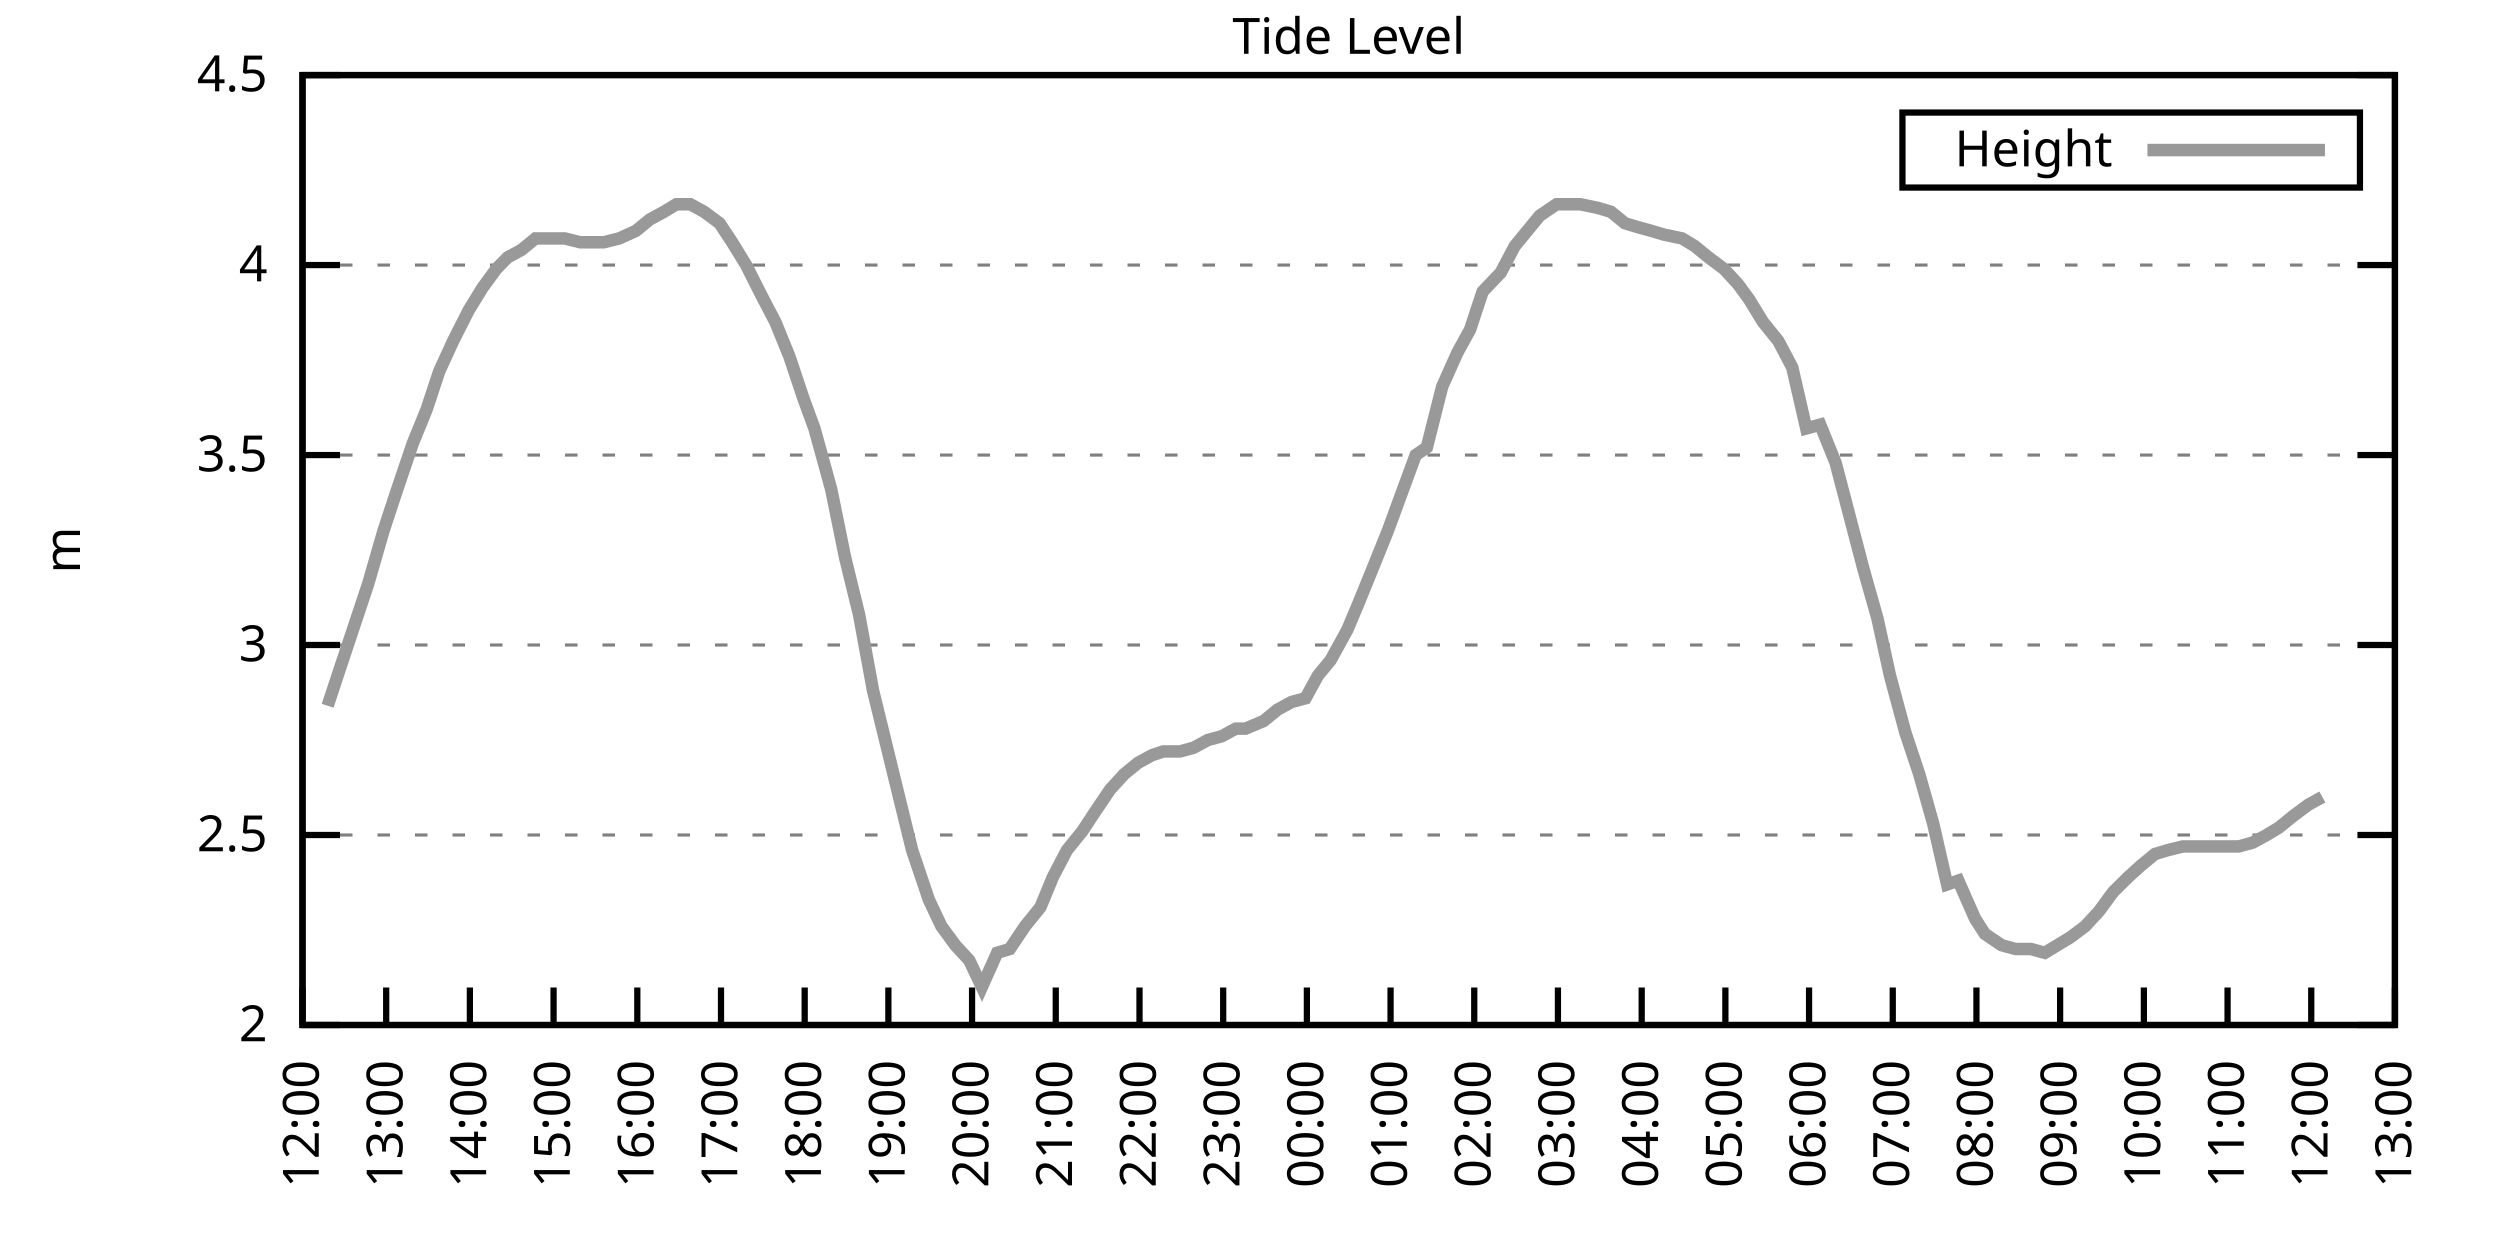
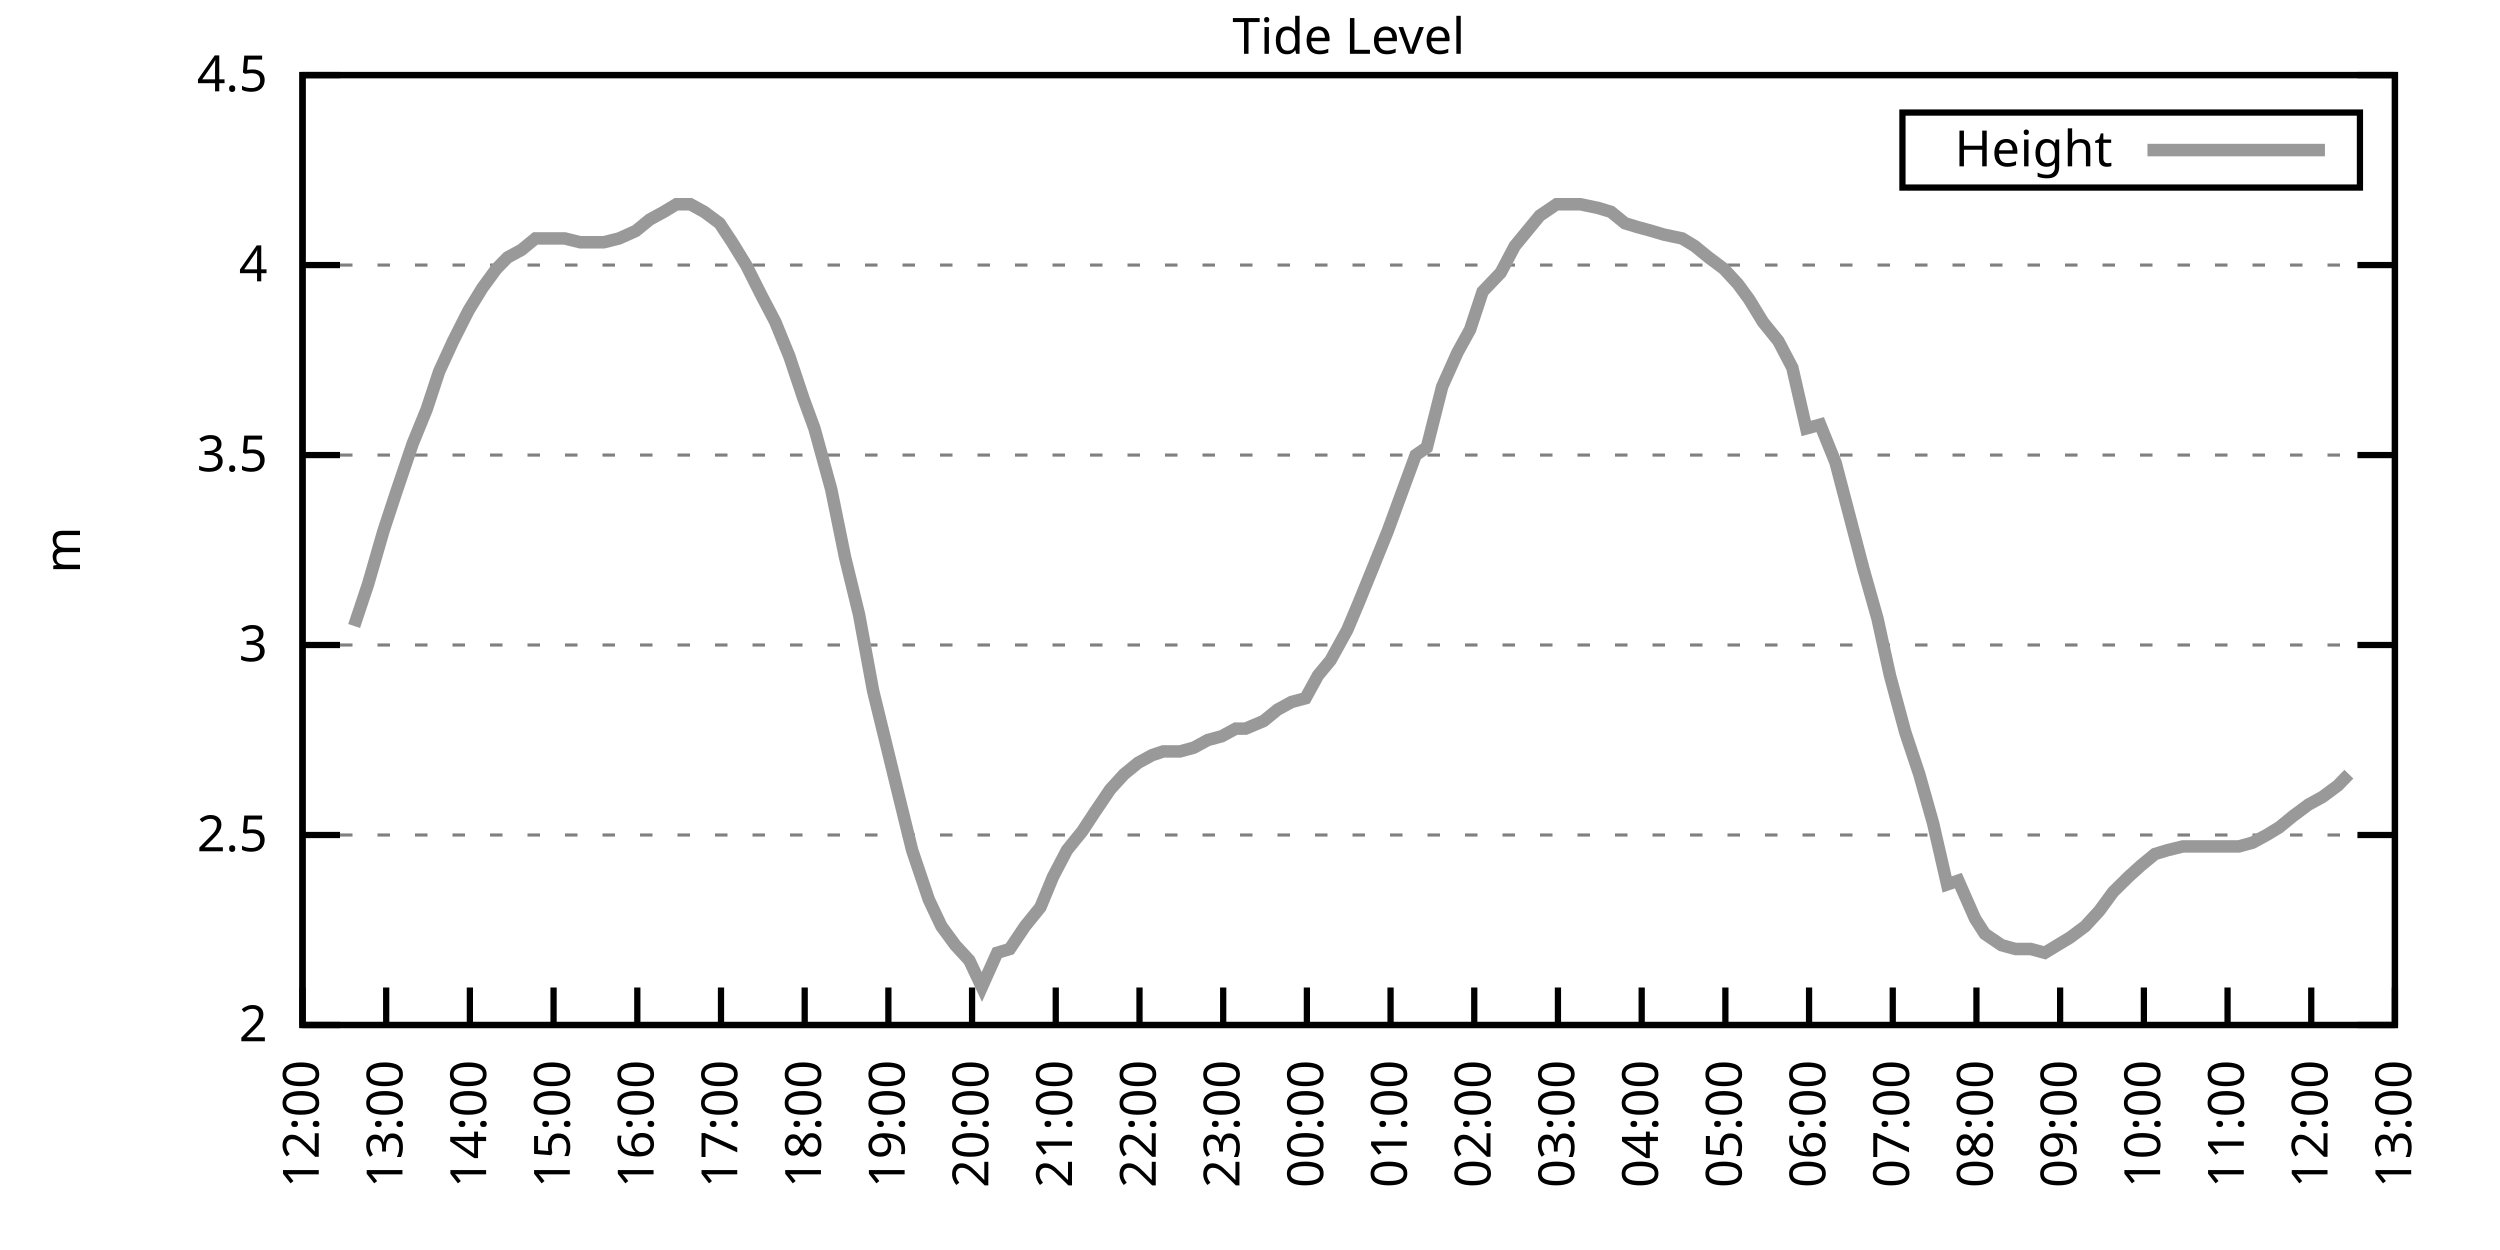
<svg xmlns="http://www.w3.org/2000/svg" xmlns:xlink="http://www.w3.org/1999/xlink" width="400" height="200" viewBox="0 0 400 200">
  <g id="gnuplot_canvas">
    <rect x="0" y="0" width="400" height="200" fill="none" />
    <defs>
      <circle id="gpDot" r="0.5" stroke-width="0.5" stroke="currentColor" />
      <path id="gpPt0" stroke-width="0.333" stroke="currentColor" d="M-1,0 h2 M0,-1 v2" />
      <path id="gpPt1" stroke-width="0.333" stroke="currentColor" d="M-1,-1 L1,1 M1,-1 L-1,1" />
      <path id="gpPt2" stroke-width="0.333" stroke="currentColor" d="M-1,0 L1,0 M0,-1 L0,1 M-1,-1 L1,1 M-1,1 L1,-1" />
      <rect id="gpPt3" stroke-width="0.333" stroke="currentColor" x="-1" y="-1" width="2" height="2" />
      <rect id="gpPt4" stroke-width="0.333" stroke="currentColor" fill="currentColor" x="-1" y="-1" width="2" height="2" />
      <circle id="gpPt5" stroke-width="0.333" stroke="currentColor" cx="0" cy="0" r="1" />
      <use xlink:href="#gpPt5" id="gpPt6" fill="currentColor" stroke="none" />
      <path id="gpPt7" stroke-width="0.333" stroke="currentColor" d="M0,-1.33 L-1.33,0.67 L1.33,0.67 z" />
      <use xlink:href="#gpPt7" id="gpPt8" fill="currentColor" stroke="none" />
      <use xlink:href="#gpPt7" id="gpPt9" stroke="currentColor" transform="rotate(180)" />
      <use xlink:href="#gpPt9" id="gpPt10" fill="currentColor" stroke="none" />
      <use xlink:href="#gpPt3" id="gpPt11" stroke="currentColor" transform="rotate(45)" />
      <use xlink:href="#gpPt11" id="gpPt12" fill="currentColor" stroke="none" />
      <path id="gpPt13" stroke-width="0.333" stroke="currentColor" d="M0,1.330 L1.265,0.411 L0.782,-1.067 L-0.782,-1.076 L-1.265,0.411 z" />
      <use xlink:href="#gpPt13" id="gpPt14" fill="currentColor" stroke="none" />
      <filter id="textbox" filterUnits="objectBoundingBox" x="0" y="0" height="1" width="1">
        <feFlood flood-color="white" flood-opacity="1" result="bgnd" />
        <feComposite in="SourceGraphic" in2="bgnd" operator="atop" />
      </filter>
      <filter id="greybox" filterUnits="objectBoundingBox" x="0" y="0" height="1" width="1">
        <feFlood flood-color="lightgrey" flood-opacity="1" result="grey" />
        <feComposite in="SourceGraphic" in2="grey" operator="atop" />
      </filter>
    </defs>
    <g fill="none" color="white" stroke="currentColor" stroke-width="1.00" stroke-linecap="butt" stroke-linejoin="miter">
</g>
    <g fill="none" color="black" stroke="currentColor" stroke-width="1.00" stroke-linecap="butt" stroke-linejoin="miter">
      <g stroke="none" shape-rendering="crispEdges">
        <polygon fill="rgb(255, 255, 255)" points="48.40,164.00 383.18,164.00 383.18,12.02 48.40,12.02 " />
      </g>
    </g>
    <g fill="none" color="black" stroke="currentColor" stroke-width="1.00" stroke-linecap="butt" stroke-linejoin="miter">
</g>
    <g fill="none" color="black" stroke="black" stroke-width="0.50" stroke-linecap="butt" stroke-linejoin="miter">
</g>
    <g fill="none" color="gray" stroke="currentColor" stroke-width="0.50" stroke-linecap="butt" stroke-linejoin="miter">
      <path stroke="gray" stroke-dasharray="2,4" class="gridline" d="M48.40,164.00 L383.19,164.00  " />
    </g>
    <g fill="none" color="gray" stroke="gray" stroke-width="1.00" stroke-linecap="butt" stroke-linejoin="miter">
</g>
    <g fill="none" color="black" stroke="currentColor" stroke-width="1.00" stroke-linecap="butt" stroke-linejoin="miter">
      <path stroke="black" d="M48.40,164.00 L54.40,164.00 M383.19,164.00 L377.19,164.00  " />
      <g transform="translate(42.80,166.60)" stroke="none" fill="black" font-family="Sans" font-size="8.00" text-anchor="end">
        <text>
          <tspan font-family="Sans"> 2</tspan>
        </text>
      </g>
    </g>
    <g fill="none" color="black" stroke="currentColor" stroke-width="1.00" stroke-linecap="butt" stroke-linejoin="miter">
</g>
    <g fill="none" color="black" stroke="black" stroke-width="0.50" stroke-linecap="butt" stroke-linejoin="miter">
</g>
    <g fill="none" color="gray" stroke="currentColor" stroke-width="0.50" stroke-linecap="butt" stroke-linejoin="miter">
      <path stroke="gray" stroke-dasharray="2,4" class="gridline" d="M48.40,133.60 L383.19,133.60  " />
    </g>
    <g fill="none" color="gray" stroke="gray" stroke-width="1.00" stroke-linecap="butt" stroke-linejoin="miter">
</g>
    <g fill="none" color="black" stroke="currentColor" stroke-width="1.00" stroke-linecap="butt" stroke-linejoin="miter">
      <path stroke="black" d="M48.40,133.60 L54.40,133.60 M383.19,133.60 L377.19,133.60  " />
      <g transform="translate(42.80,136.20)" stroke="none" fill="black" font-family="Sans" font-size="8.00" text-anchor="end">
        <text>
          <tspan font-family="Sans"> 2.5</tspan>
        </text>
      </g>
    </g>
    <g fill="none" color="black" stroke="currentColor" stroke-width="1.00" stroke-linecap="butt" stroke-linejoin="miter">
</g>
    <g fill="none" color="black" stroke="black" stroke-width="0.50" stroke-linecap="butt" stroke-linejoin="miter">
</g>
    <g fill="none" color="gray" stroke="currentColor" stroke-width="0.50" stroke-linecap="butt" stroke-linejoin="miter">
      <path stroke="gray" stroke-dasharray="2,4" class="gridline" d="M48.40,103.20 L383.19,103.20  " />
    </g>
    <g fill="none" color="gray" stroke="gray" stroke-width="1.00" stroke-linecap="butt" stroke-linejoin="miter">
</g>
    <g fill="none" color="black" stroke="currentColor" stroke-width="1.00" stroke-linecap="butt" stroke-linejoin="miter">
      <path stroke="black" d="M48.40,103.20 L54.40,103.20 M383.19,103.20 L377.19,103.20  " />
      <g transform="translate(42.80,105.80)" stroke="none" fill="black" font-family="Sans" font-size="8.00" text-anchor="end">
        <text>
          <tspan font-family="Sans"> 3</tspan>
        </text>
      </g>
    </g>
    <g fill="none" color="black" stroke="currentColor" stroke-width="1.00" stroke-linecap="butt" stroke-linejoin="miter">
</g>
    <g fill="none" color="black" stroke="black" stroke-width="0.50" stroke-linecap="butt" stroke-linejoin="miter">
</g>
    <g fill="none" color="gray" stroke="currentColor" stroke-width="0.50" stroke-linecap="butt" stroke-linejoin="miter">
      <path stroke="gray" stroke-dasharray="2,4" class="gridline" d="M48.40,72.81 L383.19,72.81  " />
    </g>
    <g fill="none" color="gray" stroke="gray" stroke-width="1.00" stroke-linecap="butt" stroke-linejoin="miter">
</g>
    <g fill="none" color="black" stroke="currentColor" stroke-width="1.00" stroke-linecap="butt" stroke-linejoin="miter">
      <path stroke="black" d="M48.40,72.81 L54.40,72.81 M383.19,72.81 L377.19,72.81  " />
      <g transform="translate(42.80,75.41)" stroke="none" fill="black" font-family="Sans" font-size="8.00" text-anchor="end">
        <text>
          <tspan font-family="Sans"> 3.5</tspan>
        </text>
      </g>
    </g>
    <g fill="none" color="black" stroke="currentColor" stroke-width="1.00" stroke-linecap="butt" stroke-linejoin="miter">
</g>
    <g fill="none" color="black" stroke="black" stroke-width="0.50" stroke-linecap="butt" stroke-linejoin="miter">
</g>
    <g fill="none" color="gray" stroke="currentColor" stroke-width="0.50" stroke-linecap="butt" stroke-linejoin="miter">
      <path stroke="gray" stroke-dasharray="2,4" class="gridline" d="M48.40,42.41 L383.19,42.41  " />
    </g>
    <g fill="none" color="gray" stroke="gray" stroke-width="1.00" stroke-linecap="butt" stroke-linejoin="miter">
</g>
    <g fill="none" color="black" stroke="currentColor" stroke-width="1.00" stroke-linecap="butt" stroke-linejoin="miter">
      <path stroke="black" d="M48.40,42.41 L54.40,42.41 M383.19,42.41 L377.19,42.41  " />
      <g transform="translate(42.80,45.01)" stroke="none" fill="black" font-family="Sans" font-size="8.00" text-anchor="end">
        <text>
          <tspan font-family="Sans"> 4</tspan>
        </text>
      </g>
    </g>
    <g fill="none" color="black" stroke="currentColor" stroke-width="1.00" stroke-linecap="butt" stroke-linejoin="miter">
</g>
    <g fill="none" color="black" stroke="black" stroke-width="0.50" stroke-linecap="butt" stroke-linejoin="miter">
</g>
    <g fill="none" color="gray" stroke="currentColor" stroke-width="0.50" stroke-linecap="butt" stroke-linejoin="miter">
      <path stroke="gray" stroke-dasharray="2,4" class="gridline" d="M48.40,12.01 L383.19,12.01  " />
    </g>
    <g fill="none" color="gray" stroke="gray" stroke-width="1.00" stroke-linecap="butt" stroke-linejoin="miter">
</g>
    <g fill="none" color="black" stroke="currentColor" stroke-width="1.00" stroke-linecap="butt" stroke-linejoin="miter">
      <path stroke="black" d="M48.40,12.01 L54.40,12.01 M383.19,12.01 L377.19,12.01  " />
      <g transform="translate(42.80,14.61)" stroke="none" fill="black" font-family="Sans" font-size="8.00" text-anchor="end">
        <text>
          <tspan font-family="Sans"> 4.5</tspan>
        </text>
      </g>
    </g>
    <g fill="none" color="black" stroke="currentColor" stroke-width="1.00" stroke-linecap="butt" stroke-linejoin="miter">
      <path stroke="black" d="M48.40,164.00 L48.40,158.00  " />
      <g transform="translate(51.00,169.60) rotate(270.00)" stroke="none" fill="black" font-family="Sans" font-size="8.00" text-anchor="end">
        <text>
          <tspan font-family="Sans">12:00</tspan>
        </text>
      </g>
    </g>
    <g fill="none" color="black" stroke="currentColor" stroke-width="1.00" stroke-linecap="butt" stroke-linejoin="miter">
      <path stroke="black" d="M61.79,164.00 L61.79,158.00  " />
      <g transform="translate(64.39,169.60) rotate(270.00)" stroke="none" fill="black" font-family="Sans" font-size="8.00" text-anchor="end">
        <text>
          <tspan font-family="Sans">13:00</tspan>
        </text>
      </g>
    </g>
    <g fill="none" color="black" stroke="currentColor" stroke-width="1.00" stroke-linecap="butt" stroke-linejoin="miter">
      <path stroke="black" d="M75.18,164.00 L75.18,158.00  " />
      <g transform="translate(77.78,169.60) rotate(270.00)" stroke="none" fill="black" font-family="Sans" font-size="8.00" text-anchor="end">
        <text>
          <tspan font-family="Sans">14:00</tspan>
        </text>
      </g>
    </g>
    <g fill="none" color="black" stroke="currentColor" stroke-width="1.00" stroke-linecap="butt" stroke-linejoin="miter">
      <path stroke="black" d="M88.57,164.00 L88.57,158.00  " />
      <g transform="translate(91.17,169.60) rotate(270.00)" stroke="none" fill="black" font-family="Sans" font-size="8.00" text-anchor="end">
        <text>
          <tspan font-family="Sans">15:00</tspan>
        </text>
      </g>
    </g>
    <g fill="none" color="black" stroke="currentColor" stroke-width="1.00" stroke-linecap="butt" stroke-linejoin="miter">
      <path stroke="black" d="M101.97,164.00 L101.97,158.00  " />
      <g transform="translate(104.57,169.60) rotate(270.00)" stroke="none" fill="black" font-family="Sans" font-size="8.00" text-anchor="end">
        <text>
          <tspan font-family="Sans">16:00</tspan>
        </text>
      </g>
    </g>
    <g fill="none" color="black" stroke="currentColor" stroke-width="1.00" stroke-linecap="butt" stroke-linejoin="miter">
      <path stroke="black" d="M115.36,164.00 L115.36,158.00  " />
      <g transform="translate(117.96,169.60) rotate(270.00)" stroke="none" fill="black" font-family="Sans" font-size="8.00" text-anchor="end">
        <text>
          <tspan font-family="Sans">17:00</tspan>
        </text>
      </g>
    </g>
    <g fill="none" color="black" stroke="currentColor" stroke-width="1.00" stroke-linecap="butt" stroke-linejoin="miter">
      <path stroke="black" d="M128.75,164.00 L128.75,158.00  " />
      <g transform="translate(131.35,169.60) rotate(270.00)" stroke="none" fill="black" font-family="Sans" font-size="8.00" text-anchor="end">
        <text>
          <tspan font-family="Sans">18:00</tspan>
        </text>
      </g>
    </g>
    <g fill="none" color="black" stroke="currentColor" stroke-width="1.00" stroke-linecap="butt" stroke-linejoin="miter">
      <path stroke="black" d="M142.14,164.00 L142.14,158.00  " />
      <g transform="translate(144.74,169.60) rotate(270.00)" stroke="none" fill="black" font-family="Sans" font-size="8.00" text-anchor="end">
        <text>
          <tspan font-family="Sans">19:00</tspan>
        </text>
      </g>
    </g>
    <g fill="none" color="black" stroke="currentColor" stroke-width="1.00" stroke-linecap="butt" stroke-linejoin="miter">
      <path stroke="black" d="M155.53,164.00 L155.53,158.00  " />
      <g transform="translate(158.13,169.60) rotate(270.00)" stroke="none" fill="black" font-family="Sans" font-size="8.00" text-anchor="end">
        <text>
          <tspan font-family="Sans">20:00</tspan>
        </text>
      </g>
    </g>
    <g fill="none" color="black" stroke="currentColor" stroke-width="1.00" stroke-linecap="butt" stroke-linejoin="miter">
      <path stroke="black" d="M168.92,164.00 L168.92,158.00  " />
      <g transform="translate(171.52,169.60) rotate(270.00)" stroke="none" fill="black" font-family="Sans" font-size="8.00" text-anchor="end">
        <text>
          <tspan font-family="Sans">21:00</tspan>
        </text>
      </g>
    </g>
    <g fill="none" color="black" stroke="currentColor" stroke-width="1.00" stroke-linecap="butt" stroke-linejoin="miter">
      <path stroke="black" d="M182.32,164.00 L182.32,158.00  " />
      <g transform="translate(184.92,169.60) rotate(270.00)" stroke="none" fill="black" font-family="Sans" font-size="8.00" text-anchor="end">
        <text>
          <tspan font-family="Sans">22:00</tspan>
        </text>
      </g>
    </g>
    <g fill="none" color="black" stroke="currentColor" stroke-width="1.00" stroke-linecap="butt" stroke-linejoin="miter">
      <path stroke="black" d="M195.71,164.00 L195.71,158.00  " />
      <g transform="translate(198.31,169.60) rotate(270.00)" stroke="none" fill="black" font-family="Sans" font-size="8.00" text-anchor="end">
        <text>
          <tspan font-family="Sans">23:00</tspan>
        </text>
      </g>
    </g>
    <g fill="none" color="black" stroke="currentColor" stroke-width="1.00" stroke-linecap="butt" stroke-linejoin="miter">
      <path stroke="black" d="M209.10,164.00 L209.10,158.00  " />
      <g transform="translate(211.70,169.60) rotate(270.00)" stroke="none" fill="black" font-family="Sans" font-size="8.00" text-anchor="end">
        <text>
          <tspan font-family="Sans">00:00</tspan>
        </text>
      </g>
    </g>
    <g fill="none" color="black" stroke="currentColor" stroke-width="1.00" stroke-linecap="butt" stroke-linejoin="miter">
      <path stroke="black" d="M222.49,164.00 L222.49,158.00  " />
      <g transform="translate(225.09,169.60) rotate(270.00)" stroke="none" fill="black" font-family="Sans" font-size="8.00" text-anchor="end">
        <text>
          <tspan font-family="Sans">01:00</tspan>
        </text>
      </g>
    </g>
    <g fill="none" color="black" stroke="currentColor" stroke-width="1.00" stroke-linecap="butt" stroke-linejoin="miter">
      <path stroke="black" d="M235.88,164.00 L235.88,158.00  " />
      <g transform="translate(238.48,169.60) rotate(270.00)" stroke="none" fill="black" font-family="Sans" font-size="8.00" text-anchor="end">
        <text>
          <tspan font-family="Sans">02:00</tspan>
        </text>
      </g>
    </g>
    <g fill="none" color="black" stroke="currentColor" stroke-width="1.00" stroke-linecap="butt" stroke-linejoin="miter">
      <path stroke="black" d="M249.27,164.00 L249.27,158.00  " />
      <g transform="translate(251.87,169.60) rotate(270.00)" stroke="none" fill="black" font-family="Sans" font-size="8.00" text-anchor="end">
        <text>
          <tspan font-family="Sans">03:00</tspan>
        </text>
      </g>
    </g>
    <g fill="none" color="black" stroke="currentColor" stroke-width="1.00" stroke-linecap="butt" stroke-linejoin="miter">
      <path stroke="black" d="M262.67,164.00 L262.67,158.00  " />
      <g transform="translate(265.27,169.60) rotate(270.00)" stroke="none" fill="black" font-family="Sans" font-size="8.00" text-anchor="end">
        <text>
          <tspan font-family="Sans">04:00</tspan>
        </text>
      </g>
    </g>
    <g fill="none" color="black" stroke="currentColor" stroke-width="1.00" stroke-linecap="butt" stroke-linejoin="miter">
      <path stroke="black" d="M276.06,164.00 L276.06,158.00  " />
      <g transform="translate(278.66,169.60) rotate(270.00)" stroke="none" fill="black" font-family="Sans" font-size="8.00" text-anchor="end">
        <text>
          <tspan font-family="Sans">05:00</tspan>
        </text>
      </g>
    </g>
    <g fill="none" color="black" stroke="currentColor" stroke-width="1.00" stroke-linecap="butt" stroke-linejoin="miter">
      <path stroke="black" d="M289.45,164.00 L289.45,158.00  " />
      <g transform="translate(292.05,169.60) rotate(270.00)" stroke="none" fill="black" font-family="Sans" font-size="8.00" text-anchor="end">
        <text>
          <tspan font-family="Sans">06:00</tspan>
        </text>
      </g>
    </g>
    <g fill="none" color="black" stroke="currentColor" stroke-width="1.00" stroke-linecap="butt" stroke-linejoin="miter">
      <path stroke="black" d="M302.84,164.00 L302.84,158.00  " />
      <g transform="translate(305.44,169.60) rotate(270.00)" stroke="none" fill="black" font-family="Sans" font-size="8.00" text-anchor="end">
        <text>
          <tspan font-family="Sans">07:00</tspan>
        </text>
      </g>
    </g>
    <g fill="none" color="black" stroke="currentColor" stroke-width="1.00" stroke-linecap="butt" stroke-linejoin="miter">
      <path stroke="black" d="M316.23,164.00 L316.23,158.00  " />
      <g transform="translate(318.83,169.60) rotate(270.00)" stroke="none" fill="black" font-family="Sans" font-size="8.00" text-anchor="end">
        <text>
          <tspan font-family="Sans">08:00</tspan>
        </text>
      </g>
    </g>
    <g fill="none" color="black" stroke="currentColor" stroke-width="1.00" stroke-linecap="butt" stroke-linejoin="miter">
      <path stroke="black" d="M329.62,164.00 L329.62,158.00  " />
      <g transform="translate(332.22,169.60) rotate(270.00)" stroke="none" fill="black" font-family="Sans" font-size="8.00" text-anchor="end">
        <text>
          <tspan font-family="Sans">09:00</tspan>
        </text>
      </g>
    </g>
    <g fill="none" color="black" stroke="currentColor" stroke-width="1.00" stroke-linecap="butt" stroke-linejoin="miter">
      <path stroke="black" d="M343.02,164.00 L343.02,158.00  " />
      <g transform="translate(345.62,169.60) rotate(270.00)" stroke="none" fill="black" font-family="Sans" font-size="8.00" text-anchor="end">
        <text>
          <tspan font-family="Sans">10:00</tspan>
        </text>
      </g>
    </g>
    <g fill="none" color="black" stroke="currentColor" stroke-width="1.00" stroke-linecap="butt" stroke-linejoin="miter">
      <path stroke="black" d="M356.41,164.00 L356.41,158.00  " />
      <g transform="translate(359.01,169.60) rotate(270.00)" stroke="none" fill="black" font-family="Sans" font-size="8.00" text-anchor="end">
        <text>
          <tspan font-family="Sans">11:00</tspan>
        </text>
      </g>
    </g>
    <g fill="none" color="black" stroke="currentColor" stroke-width="1.00" stroke-linecap="butt" stroke-linejoin="miter">
      <path stroke="black" d="M369.80,164.00 L369.80,158.00  " />
      <g transform="translate(372.40,169.60) rotate(270.00)" stroke="none" fill="black" font-family="Sans" font-size="8.00" text-anchor="end">
        <text>
          <tspan font-family="Sans">12:00</tspan>
        </text>
      </g>
    </g>
    <g fill="none" color="black" stroke="currentColor" stroke-width="1.00" stroke-linecap="butt" stroke-linejoin="miter">
      <path stroke="black" d="M383.19,164.00 L383.19,158.00  " />
      <g transform="translate(385.79,169.60) rotate(270.00)" stroke="none" fill="black" font-family="Sans" font-size="8.00" text-anchor="end">
        <text>
          <tspan font-family="Sans">13:00</tspan>
        </text>
      </g>
    </g>
    <g fill="none" color="black" stroke="currentColor" stroke-width="1.00" stroke-linecap="butt" stroke-linejoin="miter">
</g>
    <g fill="none" color="black" stroke="currentColor" stroke-width="1.00" stroke-linecap="butt" stroke-linejoin="miter">
      <path stroke="black" d="M48.40,12.01 L48.40,164.00 L383.19,164.00 L383.19,12.01 L48.40,12.01 Z  " />
    </g>
    <g fill="none" color="black" stroke="currentColor" stroke-width="1.00" stroke-linecap="butt" stroke-linejoin="miter">
</g>
    <g fill="none" color="black" stroke="currentColor" stroke-width="1.00" stroke-linecap="butt" stroke-linejoin="miter">
      <path stroke="black" d="M304.39,30.01 L304.39,18.01 L377.59,18.01 L377.59,30.01 L304.39,30.01 Z  " />
    </g>
    <g id="Tide_level_plot_1">
      <g fill="none" color="white" stroke="black" stroke-width="2.00" stroke-linecap="butt" stroke-linejoin="miter">
</g>
      <g fill="none" color="black" stroke="currentColor" stroke-width="2.00" stroke-linecap="butt" stroke-linejoin="miter">
        <g transform="translate(337.99,26.61)" stroke="none" fill="black" font-family="Sans" font-size="8.00" text-anchor="end">
          <text>
            <tspan font-family="Sans">Height</tspan>
          </text>
        </g>
      </g>
      <g fill="none" color="black" stroke="currentColor" stroke-width="2.00" stroke-linecap="butt" stroke-linejoin="miter">
-         <path stroke="rgb(153, 153, 153)" d="M343.59,24.01 L371.99,24.01 M52.42,112.93 L54.43,106.85 L56.66,100.16 L58.89,93.48 L61.35,84.97 L63.35,78.89   L66.03,70.98 L68.26,65.51 L70.27,59.43 L72.50,54.57 L74.96,49.70 L77.19,46.06 L79.42,43.02 L81.21,41.19   L83.44,39.98 L85.67,38.15 L88.35,38.15 L90.36,38.15 L92.82,38.76 L94.82,38.76 L96.61,38.76 L99.06,38.15   L101.74,36.94 L103.98,35.11 L106.21,33.90 L108.22,32.68 L110.45,32.68 L112.68,33.90 L115.13,35.72 L117.14,38.76   L119.38,42.41 L121.83,47.27 L124.06,51.53 L126.29,57.00 L128.53,63.69 L130.31,68.55 L132.99,78.28 L135.22,89.22   L137.45,98.34 L139.69,110.50 L141.92,119.62 L143.70,126.91 L145.94,136.03 L148.61,143.94 L150.62,148.19 L152.85,151.23   L155.09,153.66 L157.10,157.92 L159.55,152.45 L161.56,151.84 L164.01,148.19 L166.47,145.15 L168.48,140.29 L170.71,136.03   L173.17,132.99 L175.17,129.95 L177.63,126.31 L179.86,123.87 L182.09,122.05 L184.32,120.83 L186.11,120.23 L188.79,120.23   L191.02,119.62 L193.25,118.40 L195.48,117.80 L197.72,116.58 L199.28,116.58 L202.18,115.36 L204.41,113.54 L206.64,112.32   L208.88,111.72 L210.88,108.07 L212.89,105.64 L215.57,100.77 L217.36,96.52 L219.59,91.04 L222.04,84.97 L224.05,79.49   L226.51,72.81 L228.29,71.59 L230.75,61.86 L233.20,56.39 L235.21,52.74 L237.22,46.66 L240.12,43.62 L242.36,39.37   L244.36,36.94 L246.37,34.50 L249.05,32.68 L250.84,32.68 L252.85,32.68 L255.75,33.29 L257.76,33.90 L259.99,35.72   L262.00,36.33 L264.23,36.94 L266.24,37.54 L269.14,38.15 L271.15,39.37 L273.38,41.19 L275.83,43.02 L278.07,45.45   L279.85,47.88 L282.08,51.53 L284.54,54.57 L286.77,58.82 L289.00,68.55 L291.23,67.94 L293.69,74.02 L295.92,82.53   L298.15,91.04 L300.39,98.95 L302.39,108.07 L304.85,117.19 L307.08,123.87 L309.31,131.78 L311.54,141.51 L313.33,140.90   L316.01,146.98 L317.57,149.41 L320.25,151.23 L322.48,151.84 L324.94,151.84 L327.17,152.45 L329.18,151.23 L331.19,150.02   L333.64,148.19 L335.87,145.76 L338.10,142.72 L340.56,140.29 L342.57,138.47 L344.80,136.64 L346.81,136.03 L349.26,135.43   L351.27,135.43 L353.28,135.43 L355.74,135.43 L358.19,135.43 L360.42,134.82 L362.66,133.60 L364.66,132.39 L366.90,130.56   L369.35,128.74 L371.58,127.52  " />
+         <path stroke="rgb(153, 153, 153)" d="M343.59,24.01 L371.99,24.01 M56.66,100.16 L58.89,93.48 L61.35,84.97 L63.35,78.89 L66.03,70.98 L68.26,65.51   L70.27,59.43 L72.50,54.57 L74.96,49.70 L77.19,46.06 L79.42,43.02 L81.21,41.19 L83.44,39.98 L85.67,38.15   L88.35,38.15 L90.36,38.15 L92.82,38.76 L94.82,38.76 L96.61,38.76 L99.06,38.15 L101.74,36.94 L103.98,35.11   L106.21,33.90 L108.22,32.68 L110.45,32.68 L112.68,33.90 L115.13,35.72 L117.14,38.76 L119.38,42.41 L121.83,47.27   L124.06,51.53 L126.29,57.00 L128.53,63.69 L130.31,68.55 L132.99,78.28 L135.22,89.22 L137.45,98.34 L139.69,110.50   L141.92,119.62 L143.70,126.91 L145.94,136.03 L148.61,143.94 L150.62,148.19 L152.85,151.23 L155.09,153.66 L157.10,157.92   L159.55,152.45 L161.56,151.84 L164.01,148.19 L166.47,145.15 L168.48,140.29 L170.71,136.03 L173.17,132.99 L175.17,129.95   L177.63,126.31 L179.86,123.87 L182.09,122.05 L184.32,120.83 L186.11,120.23 L188.79,120.23 L191.02,119.62 L193.25,118.40   L195.48,117.80 L197.72,116.58 L199.28,116.58 L202.18,115.36 L204.41,113.54 L206.64,112.32 L208.88,111.72 L210.88,108.07   L212.89,105.64 L215.57,100.77 L217.36,96.52 L219.59,91.04 L222.04,84.97 L224.05,79.49 L226.51,72.81 L228.29,71.59   L230.75,61.86 L233.20,56.39 L235.21,52.74 L237.22,46.66 L240.12,43.62 L242.36,39.37 L244.36,36.94 L246.37,34.50   L249.05,32.68 L250.84,32.68 L252.85,32.68 L255.75,33.29 L257.76,33.90 L259.99,35.72 L262.00,36.33 L264.23,36.94   L266.24,37.54 L269.14,38.15 L271.15,39.37 L273.38,41.19 L275.83,43.02 L278.07,45.45 L279.85,47.88 L282.08,51.53   L284.54,54.57 L286.77,58.82 L289.00,68.55 L291.23,67.94 L293.69,74.02 L295.92,82.53 L298.15,91.04 L300.39,98.95   L302.39,108.07 L304.85,117.19 L307.08,123.87 L309.31,131.78 L311.54,141.51 L313.33,140.90 L316.01,146.98 L317.57,149.41   L320.25,151.23 L322.48,151.84 L324.94,151.84 L327.17,152.45 L329.18,151.23 L331.19,150.02 L333.64,148.19 L335.87,145.76   L338.10,142.72 L340.56,140.29 L342.57,138.47 L344.80,136.64 L346.81,136.03 L349.26,135.43 L351.27,135.43 L353.28,135.43   L355.74,135.43 L358.19,135.43 L360.42,134.82 L362.66,133.60 L364.66,132.39 L366.90,130.56 L369.35,128.74 L371.58,127.52   L374.04,125.70 L375.82,123.87  " />
      </g>
    </g>
    <g fill="none" color="black" stroke="currentColor" stroke-width="2.00" stroke-linecap="butt" stroke-linejoin="miter">
</g>
    <g fill="none" color="black" stroke="black" stroke-width="1.00" stroke-linecap="butt" stroke-linejoin="miter">
</g>
    <g fill="none" color="black" stroke="currentColor" stroke-width="1.00" stroke-linecap="butt" stroke-linejoin="miter">
      <path stroke="black" d="M48.40,12.01 L48.40,164.00 L383.19,164.00 L383.19,12.01 L48.40,12.01 Z  " />
      <g transform="translate(12.80,88.01) rotate(270.00)" stroke="none" fill="black" font-family="Sans" font-size="8.00" text-anchor="middle">
        <text>
          <tspan font-family="Sans">m</tspan>
        </text>
      </g>
    </g>
    <g fill="none" color="black" stroke="currentColor" stroke-width="1.00" stroke-linecap="butt" stroke-linejoin="miter">
</g>
    <g fill="none" color="black" stroke="currentColor" stroke-width="1.00" stroke-linecap="butt" stroke-linejoin="miter">
      <g transform="translate(215.79,8.61)" stroke="none" fill="black" font-family="Sans" font-size="8.00" text-anchor="middle">
        <text>
          <tspan font-family="Sans">Tide Level</tspan>
        </text>
      </g>
    </g>
    <g fill="none" color="black" stroke="currentColor" stroke-width="1.00" stroke-linecap="butt" stroke-linejoin="miter">
</g>
  </g>
</svg>
